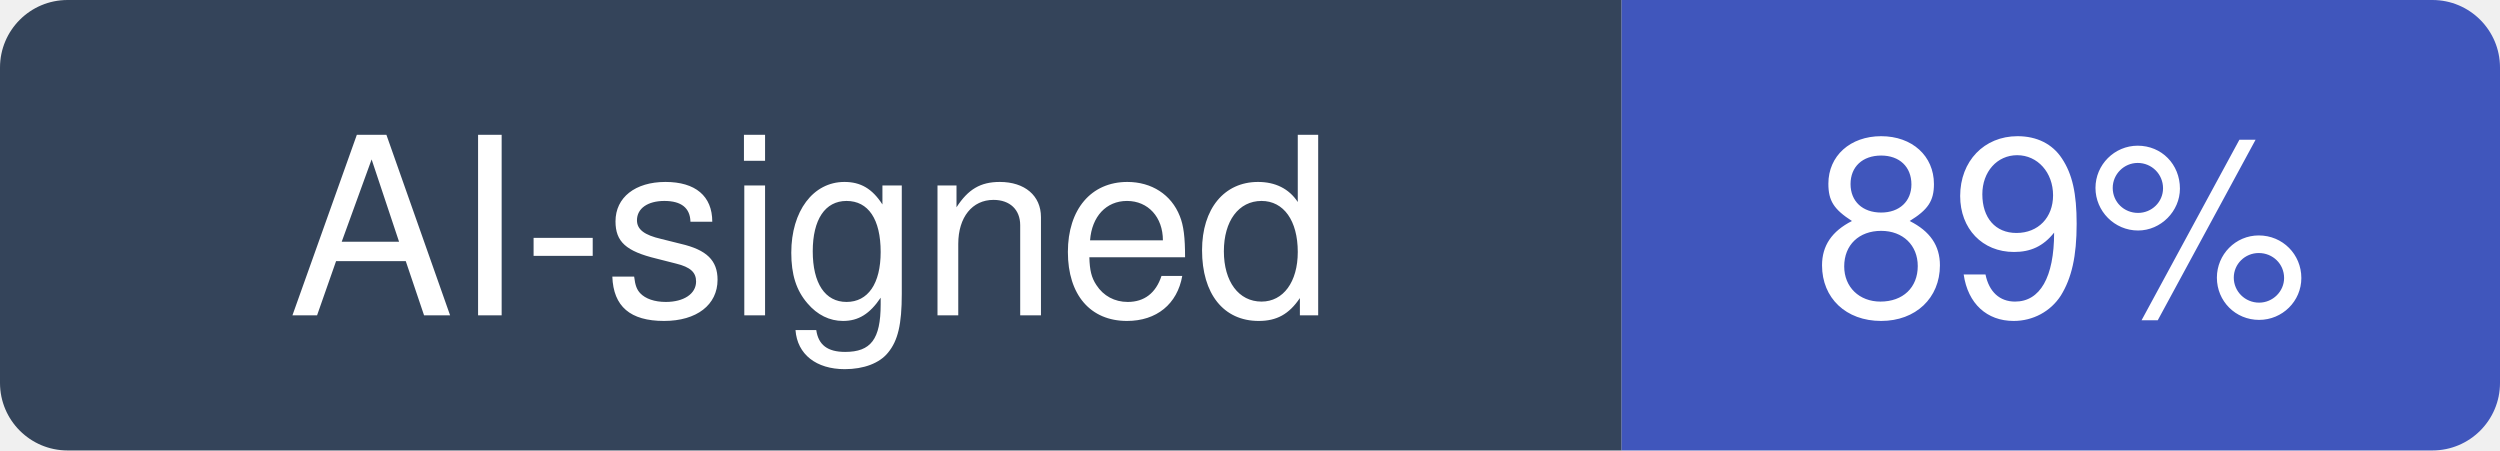
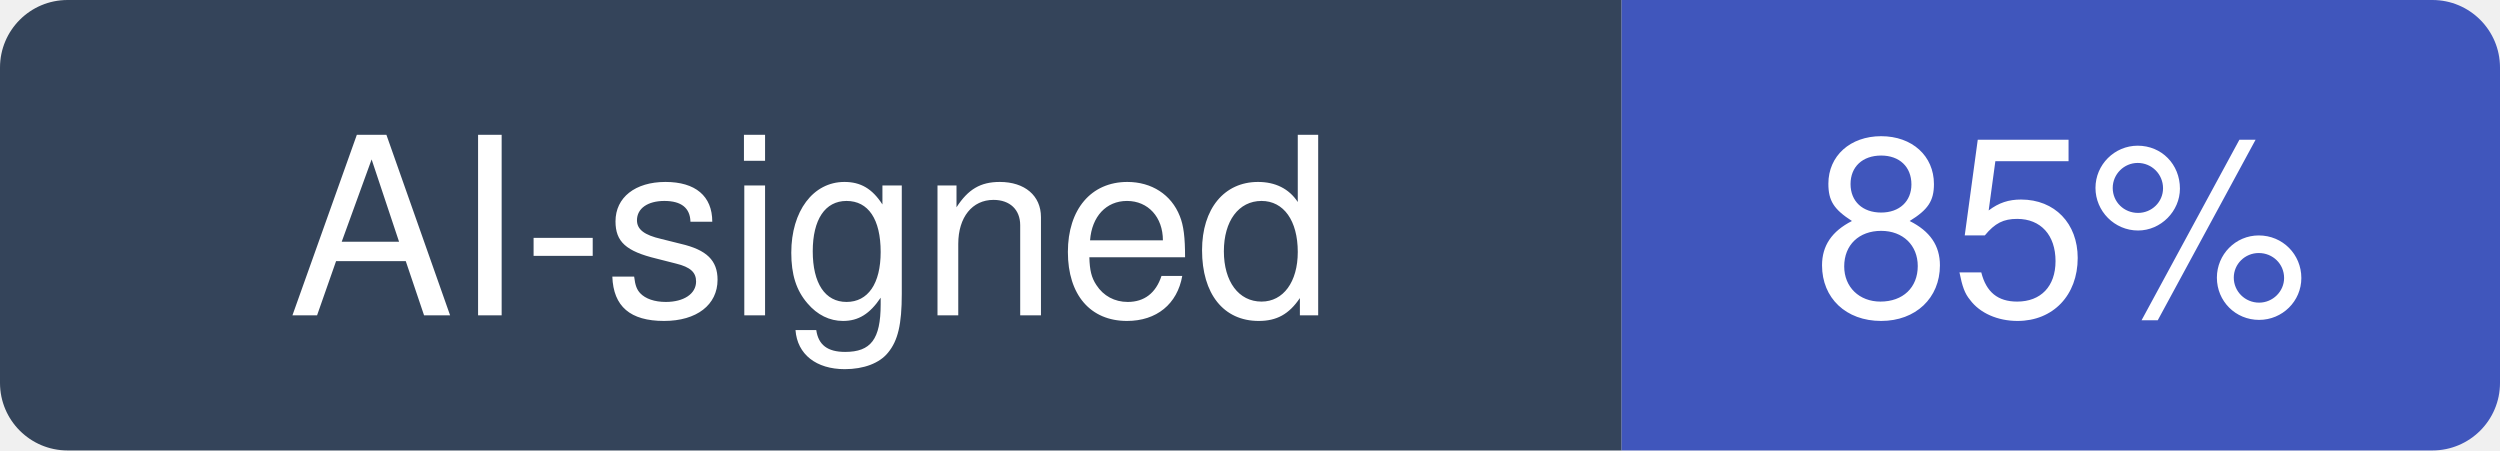
- <svg xmlns="http://www.w3.org/2000/svg" width="111" height="20" viewBox="0 0 111 20" role="img" aria-label="AI-signed: 89% of recent commits in microsoft/monaco-editor">
+ <svg xmlns="http://www.w3.org/2000/svg" width="111" height="20" viewBox="0 0 111 20" role="img" aria-label="AI-signed: 85% of recent commits in microsoft/monaco-editor">
  <clipPath id="hm-r">
    <rect width="111" height="20" rx="3" />
  </clipPath>
  <g clip-path="url(#hm-r)">
    <rect width="72" height="20" fill="#34445A" />
    <rect x="72" width="39" height="20" fill="#4056BC" />
  </g>
  <g fill="#fff" text-anchor="middle" font-family="Verdana, -apple-system, BlinkMacSystemFont, Segoe UI, Helvetica, Arial, Fira Sans, sans-serif" font-size="11">
    <text x="36" y="14">AI-signed</text>
-     <text x="91.5" y="14">89%</text>
+     <text x="91.5" y="14">85%</text>
  </g>
</svg>
